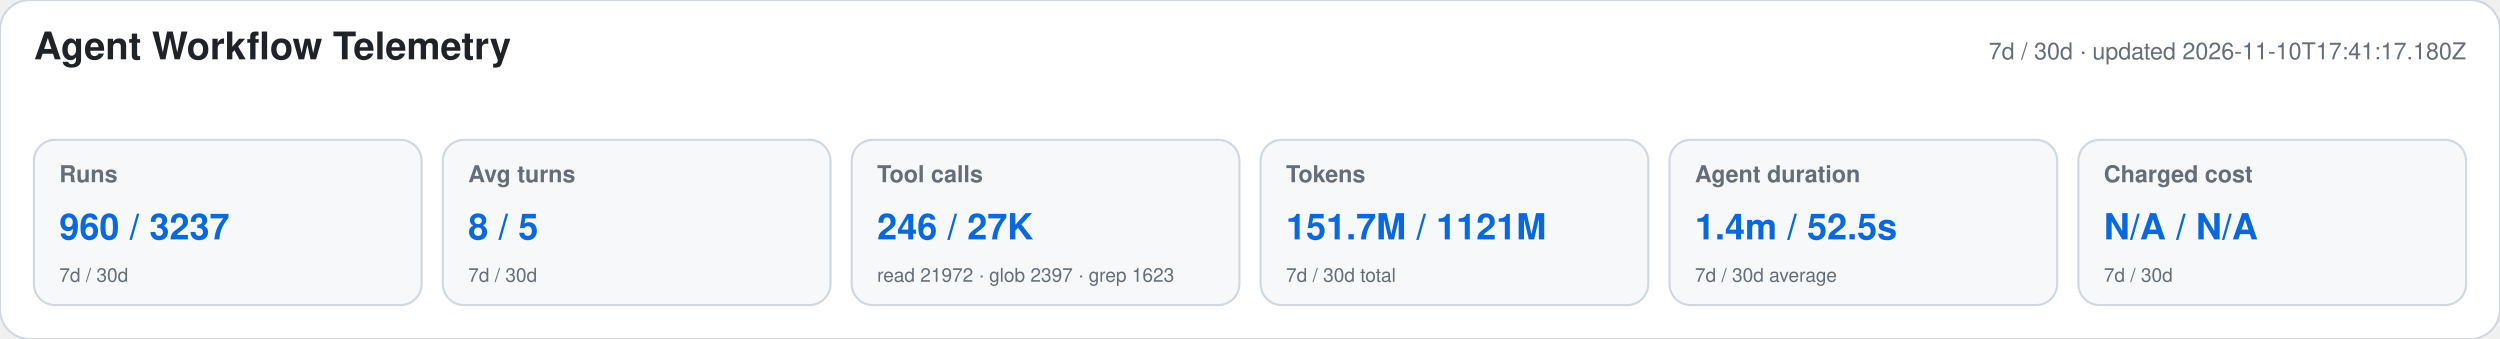
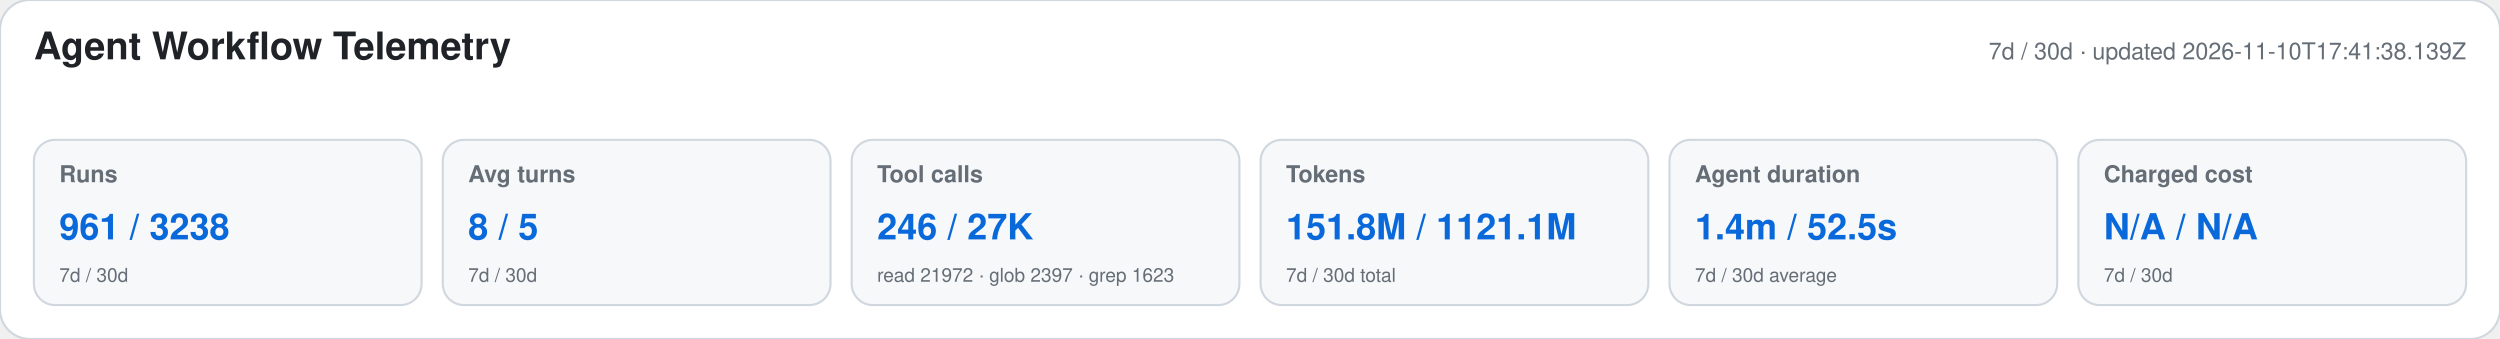
<svg xmlns="http://www.w3.org/2000/svg" width="1180" height="160" viewBox="0 0 1180 160" role="img" aria-labelledby="title desc">
  <style>text{font-family:-apple-system,BlinkMacSystemFont,"Segoe UI",Helvetica,Arial,sans-serif}.heading{font-size:18px;font-weight:650;fill:#1f2328}.meta,.label,.secondary{fill:#656d76}.meta,.label{font-size:11px}.label{font-weight:600}.primary{font-size:17px;font-weight:700;fill:#0969da}.secondary{font-size:9px}</style>
  <rect width="1180" height="160" rx="14" fill="#ffffff" stroke="#d0d7de" />
  <text x="16" y="28" class="heading">Agent Workflow Telemetry</text>
-   <text x="1164" y="28" text-anchor="end" class="meta">7d / 30d · updated 2026-11-10T17:41:17.180Z</text>
+   <text x="1164" y="28" text-anchor="end" class="meta">7d / 30d · updated 2026-11-10T17:41:38.139Z</text>
  <g>
    <rect x="16" y="66" width="183" height="78" rx="10" fill="#f6f8fa" stroke="#d0d7de" />
    <text x="28" y="86" class="label">Runs</text>
-     <text x="28" y="113" class="primary">960 / 3237</text>
+     <text x="28" y="113" class="primary">961 / 3238</text>
    <text x="28" y="133" class="secondary">7d / 30d</text>
  </g>
  <g>
    <rect x="209" y="66" width="183" height="78" rx="10" fill="#f6f8fa" stroke="#d0d7de" />
    <text x="221" y="86" class="label">Avg turns</text>
    <text x="221" y="113" class="primary">8 / 5</text>
    <text x="221" y="133" class="secondary">7d / 30d</text>
  </g>
  <g>
    <rect x="402" y="66" width="183" height="78" rx="10" fill="#f6f8fa" stroke="#d0d7de" />
    <text x="414" y="86" class="label">Tool calls</text>
    <text x="414" y="113" class="primary">246 / 27K</text>
    <text x="414" y="133" class="secondary">read 21972 · glob 2397 · grep 1623</text>
  </g>
  <g>
    <rect x="595" y="66" width="183" height="78" rx="10" fill="#f6f8fa" stroke="#d0d7de" />
    <text x="607" y="86" class="label">Tokens</text>
-     <text x="607" y="113" class="primary">151.7M / 1121M</text>
+     <text x="607" y="113" class="primary">151.8M / 1121.1M</text>
    <text x="607" y="133" class="secondary">7d / 30d total</text>
  </g>
  <g>
    <rect x="788" y="66" width="183" height="78" rx="10" fill="#f6f8fa" stroke="#d0d7de" />
    <text x="800" y="86" class="label">Agent duration</text>
    <text x="800" y="113" class="primary">1.4m / 52.5s</text>
    <text x="800" y="133" class="secondary">7d / 30d average</text>
  </g>
  <g>
    <rect x="981" y="66" width="183" height="78" rx="10" fill="#f6f8fa" stroke="#d0d7de" />
    <text x="993" y="86" class="label">Charged cost</text>
    <text x="993" y="113" class="primary">N/A / N/A</text>
    <text x="993" y="133" class="secondary">7d / 30d</text>
  </g>
</svg>
